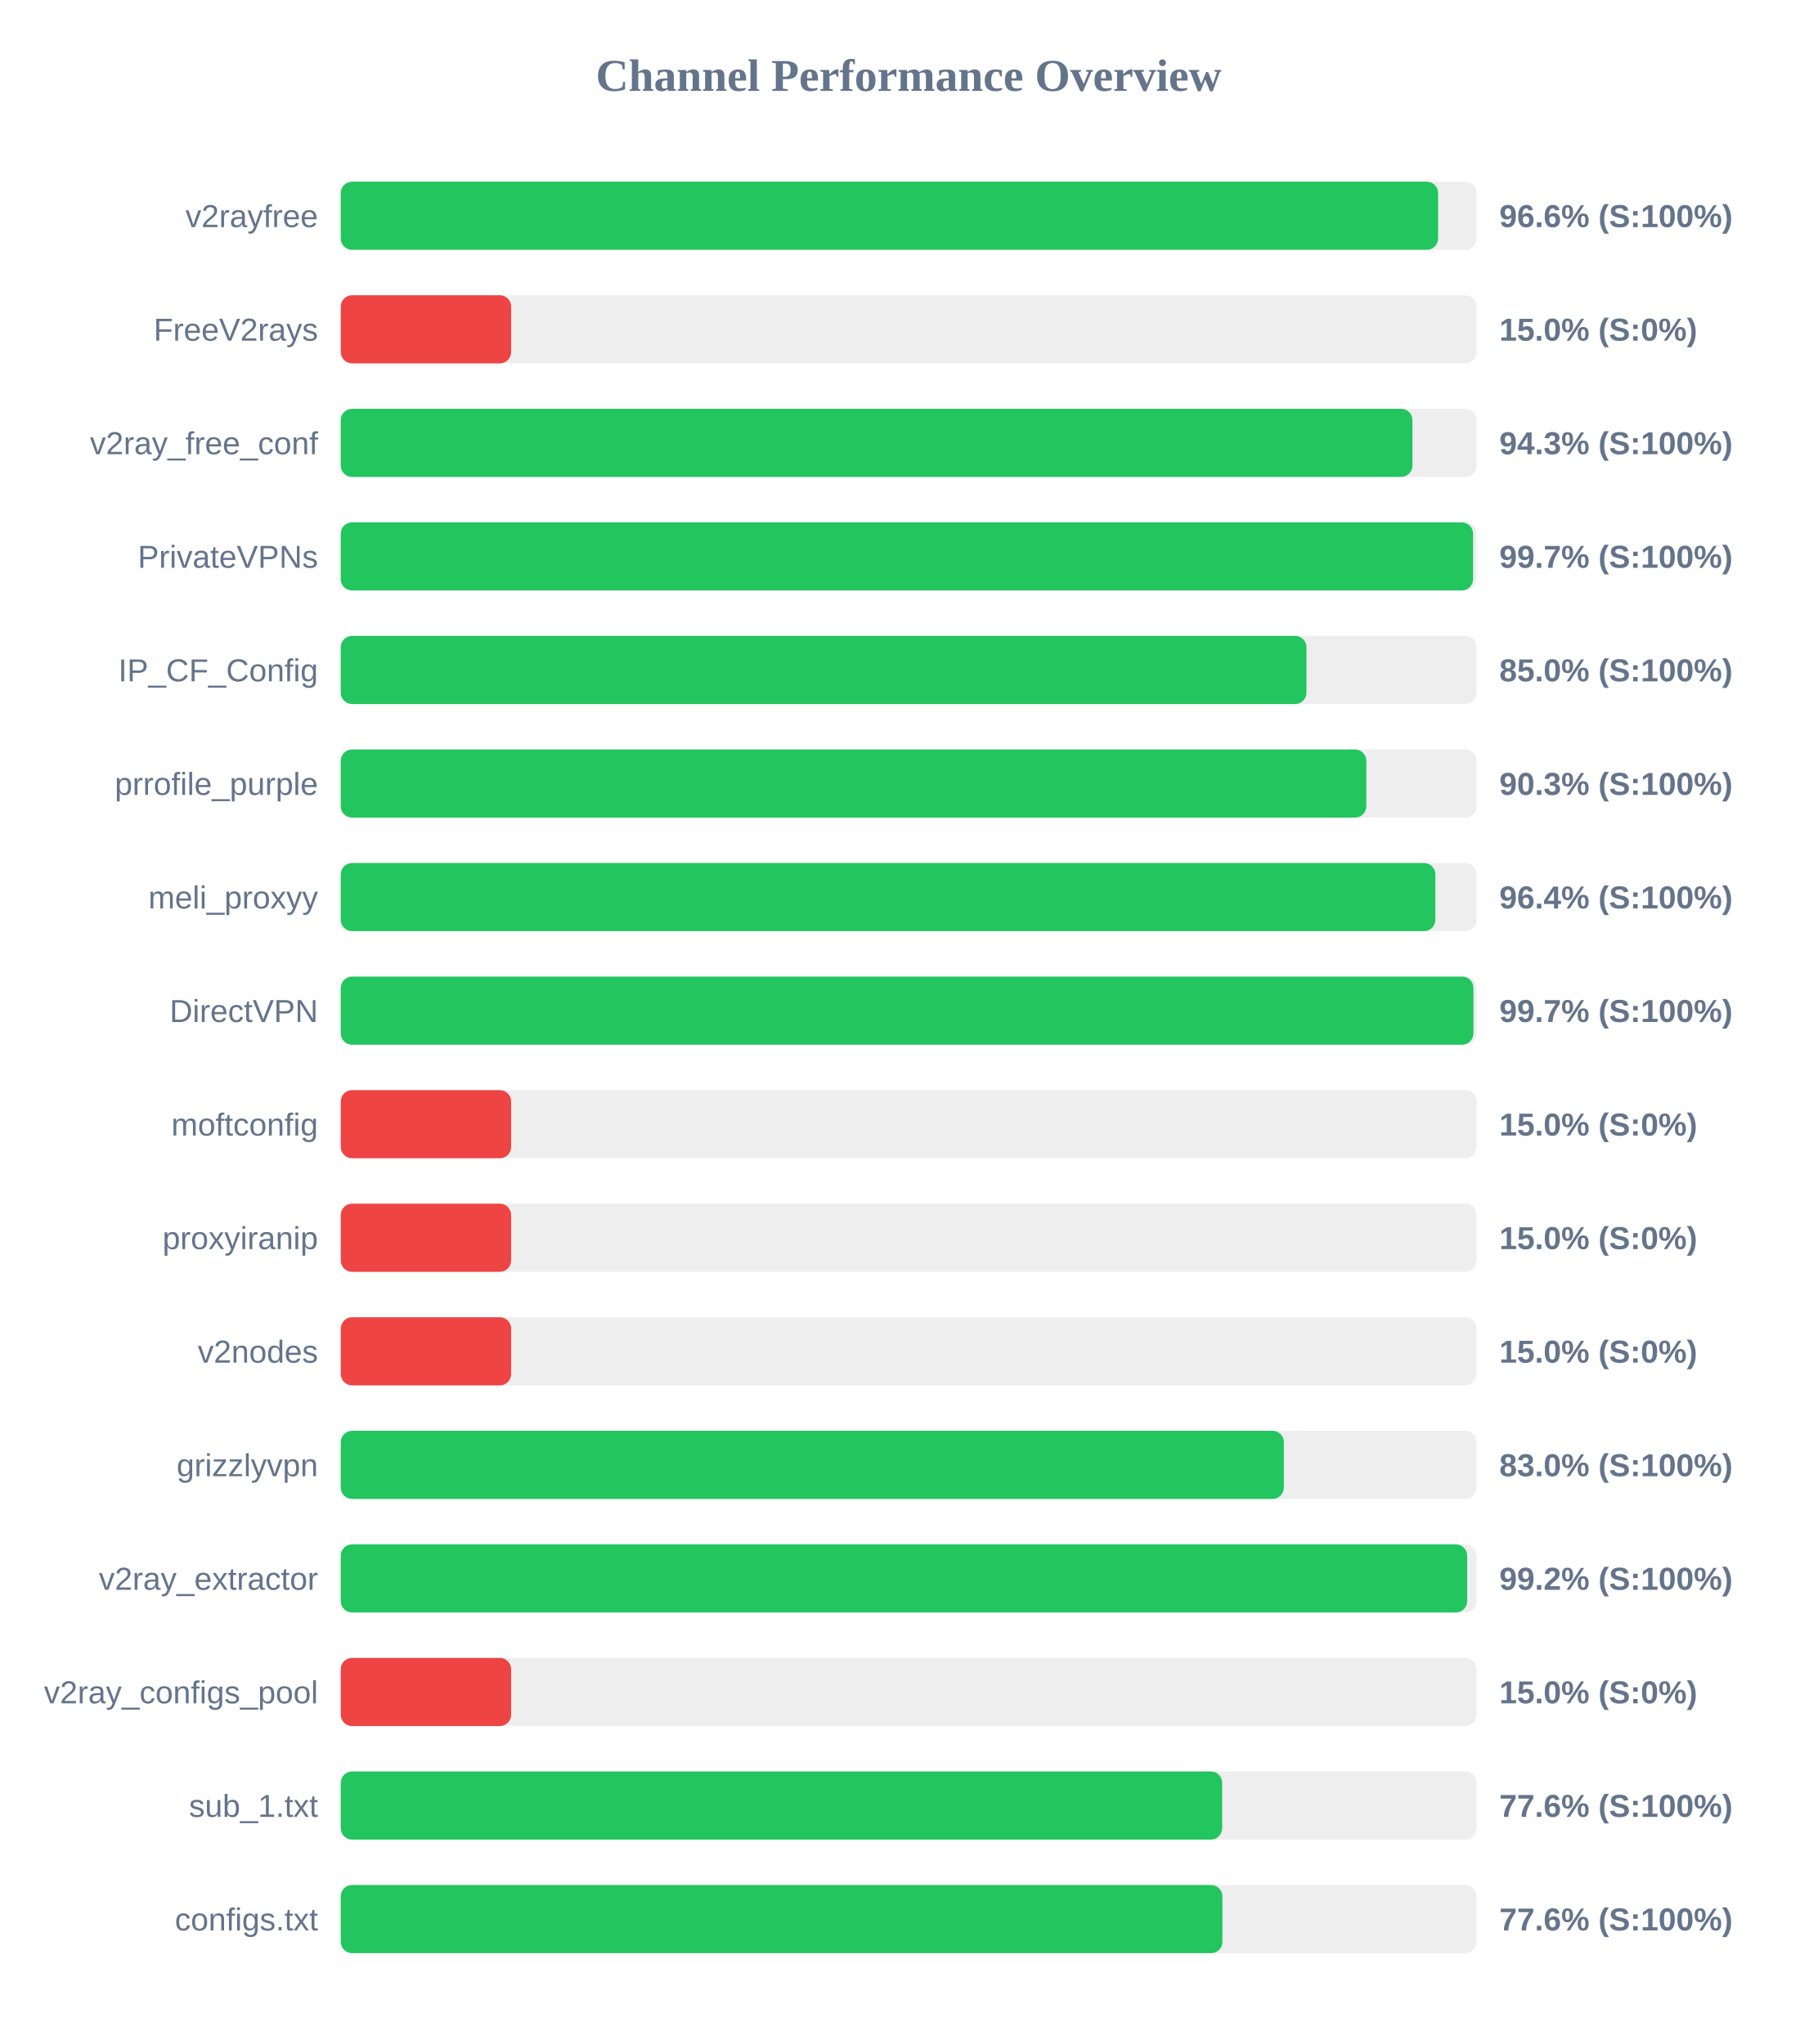
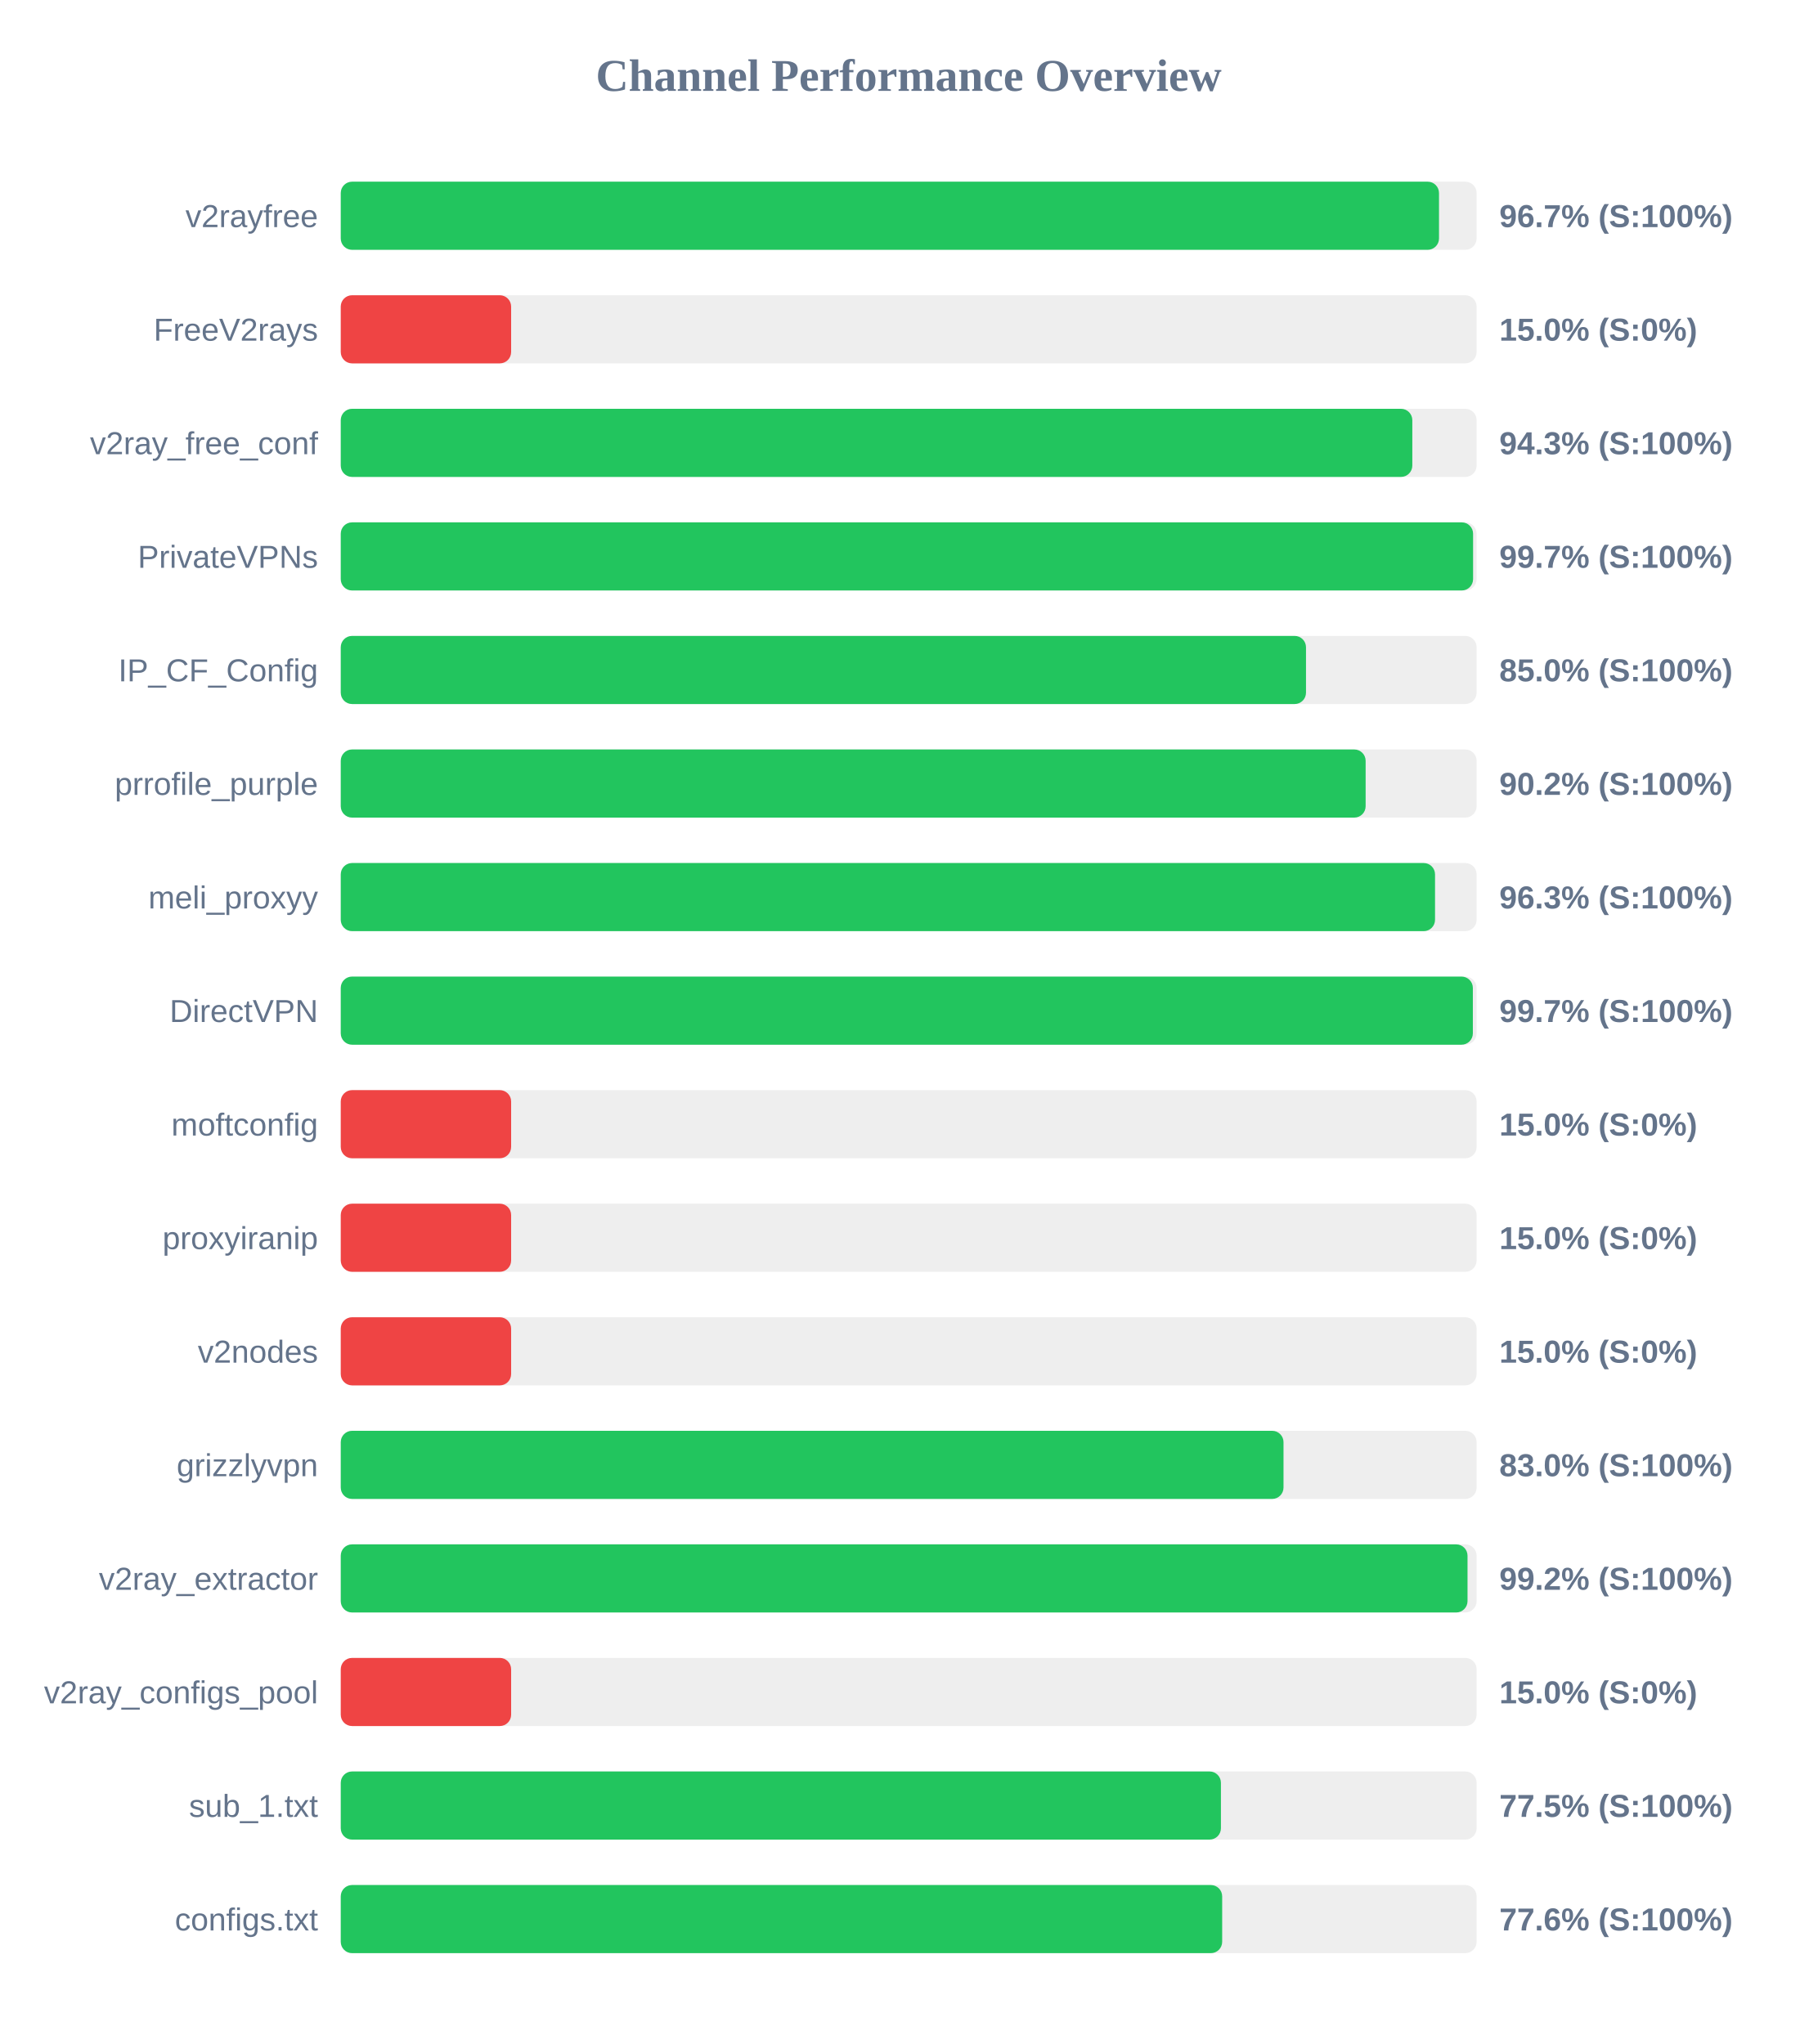
<svg xmlns="http://www.w3.org/2000/svg" width="800" height="900" version="1.1">
  <style>
        .row { font: 14px Arial; fill: #64748b; }
        .score { font: bold 14px Arial; fill: #64748b; }
    </style>
  <text x="400" y="40" text-anchor="middle" font-size="20px" font-weight="bold" fill="#64748b">Channel Performance Overview</text>
  <rect x="150" y="80" width="500" height="30" fill="#eee" rx="5" />
-   <rect x="150" y="80" width="483.05" height="30" fill="#22c55e" rx="5" />
+   <rect x="150" y="80" width="483.45" height="30" fill="#22c55e" rx="5" />
  <text x="140" y="100" text-anchor="end" class="row">v2rayfree</text>
-   <text x="660" y="100" text-anchor="start" class="score">96.6% (S:100%)</text>
+   <text x="660" y="100" text-anchor="start" class="score">96.7% (S:100%)</text>
  <rect x="150" y="130" width="500" height="30" fill="#eee" rx="5" />
  <rect x="150" y="130" width="75.0" height="30" fill="#ef4444" rx="5" />
  <text x="140" y="150" text-anchor="end" class="row">FreeV2rays</text>
  <text x="660" y="150" text-anchor="start" class="score">15.0% (S:0%)</text>
  <rect x="150" y="180" width="500" height="30" fill="#eee" rx="5" />
-   <rect x="150" y="180" width="471.75" height="30" fill="#22c55e" rx="5" />
+   <rect x="150" y="180" width="471.7" height="30" fill="#22c55e" rx="5" />
  <text x="140" y="200" text-anchor="end" class="row">v2ray_free_conf</text>
  <text x="660" y="200" text-anchor="start" class="score">94.3% (S:100%)</text>
  <rect x="150" y="230" width="500" height="30" fill="#eee" rx="5" />
  <rect x="150" y="230" width="498.45" height="30" fill="#22c55e" rx="5" />
  <text x="140" y="250" text-anchor="end" class="row">PrivateVPNs</text>
  <text x="660" y="250" text-anchor="start" class="score">99.7% (S:100%)</text>
  <rect x="150" y="280" width="500" height="30" fill="#eee" rx="5" />
-   <rect x="150" y="280" width="425.1" height="30" fill="#22c55e" rx="5" />
+   <rect x="150" y="280" width="424.9" height="30" fill="#22c55e" rx="5" />
  <text x="140" y="300" text-anchor="end" class="row">IP_CF_Config</text>
  <text x="660" y="300" text-anchor="start" class="score">85.0% (S:100%)</text>
  <rect x="150" y="330" width="500" height="30" fill="#eee" rx="5" />
-   <rect x="150" y="330" width="451.45" height="30" fill="#22c55e" rx="5" />
+   <rect x="150" y="330" width="451.15" height="30" fill="#22c55e" rx="5" />
  <text x="140" y="350" text-anchor="end" class="row">prrofile_purple</text>
-   <text x="660" y="350" text-anchor="start" class="score">90.3% (S:100%)</text>
+   <text x="660" y="350" text-anchor="start" class="score">90.2% (S:100%)</text>
  <rect x="150" y="380" width="500" height="30" fill="#eee" rx="5" />
-   <rect x="150" y="380" width="481.85" height="30" fill="#22c55e" rx="5" />
+   <rect x="150" y="380" width="481.7" height="30" fill="#22c55e" rx="5" />
  <text x="140" y="400" text-anchor="end" class="row">meli_proxyy</text>
-   <text x="660" y="400" text-anchor="start" class="score">96.4% (S:100%)</text>
+   <text x="660" y="400" text-anchor="start" class="score">96.3% (S:100%)</text>
  <rect x="150" y="430" width="500" height="30" fill="#eee" rx="5" />
-   <rect x="150" y="430" width="498.6" height="30" fill="#22c55e" rx="5" />
+   <rect x="150" y="430" width="498.35" height="30" fill="#22c55e" rx="5" />
  <text x="140" y="450" text-anchor="end" class="row">DirectVPN</text>
  <text x="660" y="450" text-anchor="start" class="score">99.7% (S:100%)</text>
  <rect x="150" y="480" width="500" height="30" fill="#eee" rx="5" />
  <rect x="150" y="480" width="75.0" height="30" fill="#ef4444" rx="5" />
  <text x="140" y="500" text-anchor="end" class="row">moftconfig</text>
  <text x="660" y="500" text-anchor="start" class="score">15.0% (S:0%)</text>
  <rect x="150" y="530" width="500" height="30" fill="#eee" rx="5" />
  <rect x="150" y="530" width="75.0" height="30" fill="#ef4444" rx="5" />
  <text x="140" y="550" text-anchor="end" class="row">proxyiranip</text>
  <text x="660" y="550" text-anchor="start" class="score">15.0% (S:0%)</text>
  <rect x="150" y="580" width="500" height="30" fill="#eee" rx="5" />
  <rect x="150" y="580" width="75.0" height="30" fill="#ef4444" rx="5" />
  <text x="140" y="600" text-anchor="end" class="row">v2nodes</text>
  <text x="660" y="600" text-anchor="start" class="score">15.0% (S:0%)</text>
  <rect x="150" y="630" width="500" height="30" fill="#eee" rx="5" />
-   <rect x="150" y="630" width="415.15" height="30" fill="#22c55e" rx="5" />
+   <rect x="150" y="630" width="415.0" height="30" fill="#22c55e" rx="5" />
  <text x="140" y="650" text-anchor="end" class="row">grizzlyvpn</text>
  <text x="660" y="650" text-anchor="start" class="score">83.0% (S:100%)</text>
  <rect x="150" y="680" width="500" height="30" fill="#eee" rx="5" />
-   <rect x="150" y="680" width="495.85" height="30" fill="#22c55e" rx="5" />
+   <rect x="150" y="680" width="496.0" height="30" fill="#22c55e" rx="5" />
  <text x="140" y="700" text-anchor="end" class="row">v2ray_extractor</text>
  <text x="660" y="700" text-anchor="start" class="score">99.2% (S:100%)</text>
  <rect x="150" y="730" width="500" height="30" fill="#eee" rx="5" />
  <rect x="150" y="730" width="75.0" height="30" fill="#ef4444" rx="5" />
  <text x="140" y="750" text-anchor="end" class="row">v2ray_configs_pool</text>
  <text x="660" y="750" text-anchor="start" class="score">15.0% (S:0%)</text>
  <rect x="150" y="780" width="500" height="30" fill="#eee" rx="5" />
-   <rect x="150" y="780" width="388.0" height="30" fill="#22c55e" rx="5" />
+   <rect x="150" y="780" width="387.45" height="30" fill="#22c55e" rx="5" />
  <text x="140" y="800" text-anchor="end" class="row">sub_1.txt</text>
-   <text x="660" y="800" text-anchor="start" class="score">77.6% (S:100%)</text>
+   <text x="660" y="800" text-anchor="start" class="score">77.5% (S:100%)</text>
  <rect x="150" y="830" width="500" height="30" fill="#eee" rx="5" />
-   <rect x="150" y="830" width="388.1" height="30" fill="#22c55e" rx="5" />
+   <rect x="150" y="830" width="388.0" height="30" fill="#22c55e" rx="5" />
  <text x="140" y="850" text-anchor="end" class="row">configs.txt</text>
  <text x="660" y="850" text-anchor="start" class="score">77.6% (S:100%)</text>
</svg>
